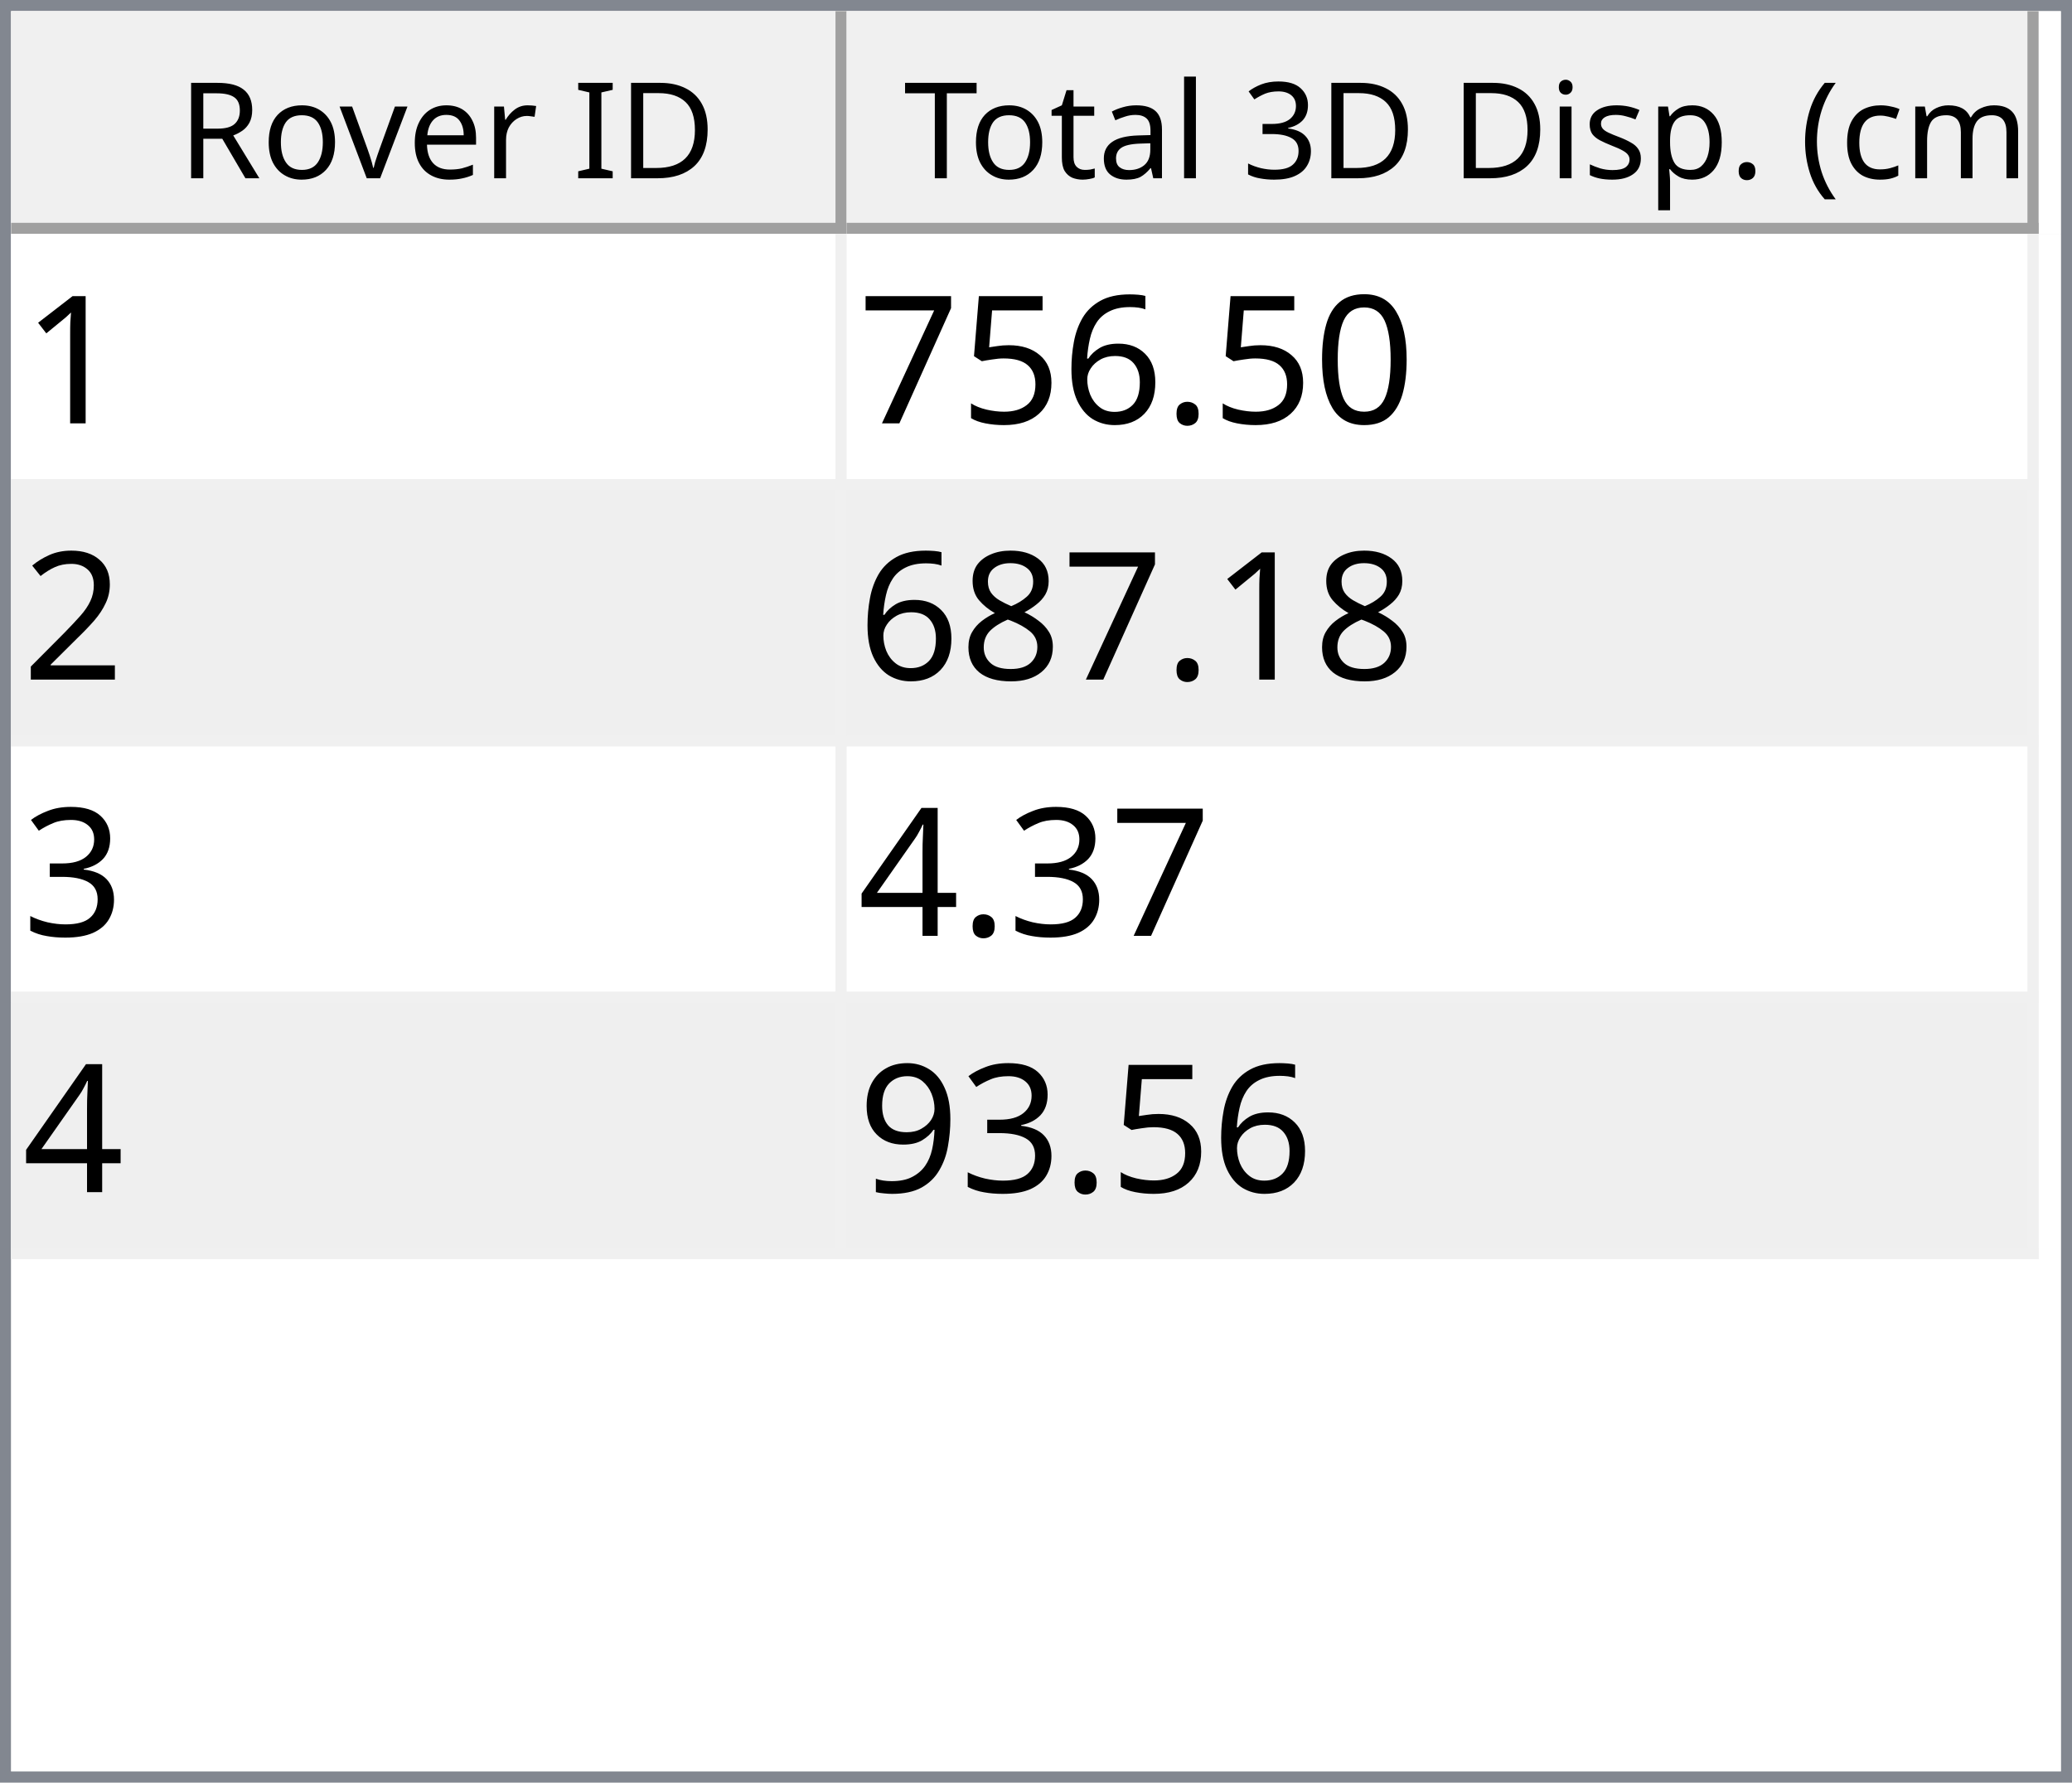
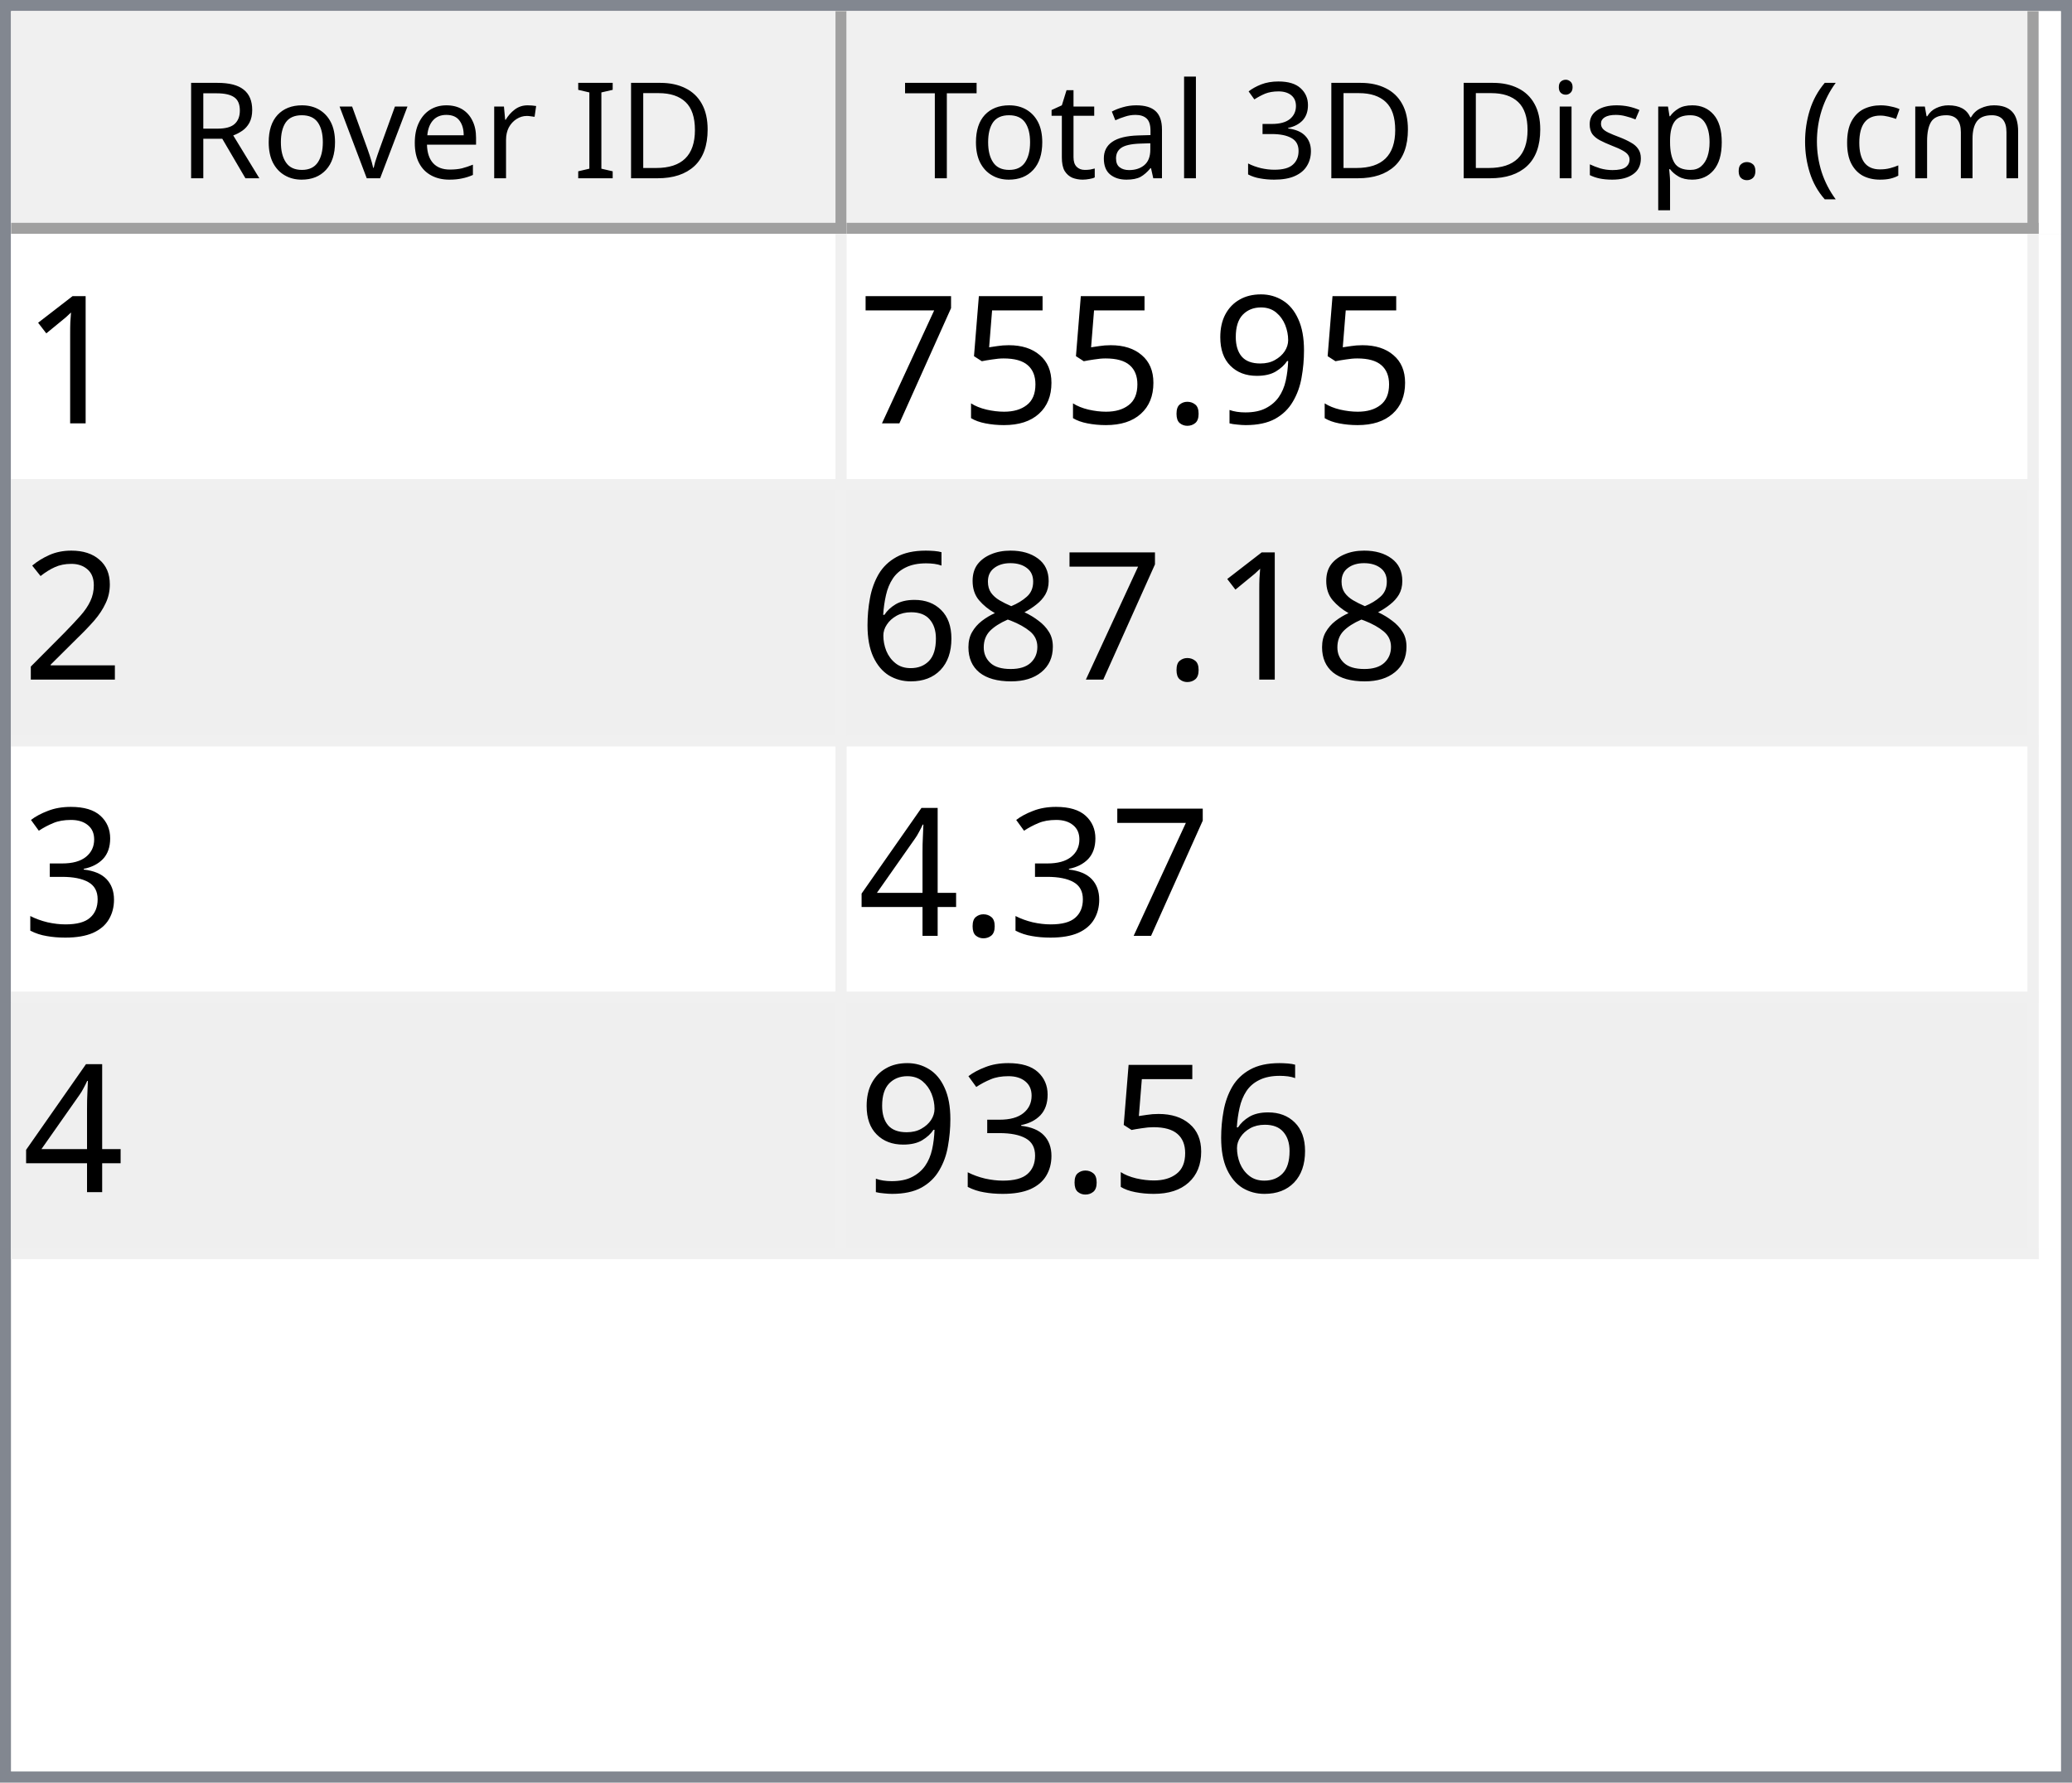
<svg xmlns="http://www.w3.org/2000/svg" style="fill-opacity:1; color-rendering:auto; color-interpolation:auto; text-rendering:auto; stroke:black; stroke-linecap:square; stroke-miterlimit:10; shape-rendering:auto; stroke-opacity:1; fill:black; stroke-dasharray:none; font-weight:normal; stroke-width:1; font-family:'Dialog'; font-style:normal; stroke-linejoin:miter; font-size:12px; stroke-dashoffset:0; image-rendering:auto;" width="186" height="160">
  <defs id="genericDefs" />
  <g>
    <defs id="defs1">
      <clipPath clipPathUnits="userSpaceOnUse" id="clipPath1">
        <path d="M0 0 L186 0 L186 160 L0 160 L0 0 Z" />
      </clipPath>
      <clipPath clipPathUnits="userSpaceOnUse" id="clipPath2">
        <path d="M0 0 L0 160 L186 160 L186 0 Z" />
      </clipPath>
      <clipPath clipPathUnits="userSpaceOnUse" id="clipPath3">
        <path d="M0 0 L0 20 L184 20 L184 0 Z" />
      </clipPath>
      <clipPath clipPathUnits="userSpaceOnUse" id="clipPath4">
        <path d="M0 0 L0 20 L75 20 L75 0 Z" />
      </clipPath>
      <clipPath clipPathUnits="userSpaceOnUse" id="clipPath5">
        <path d="M1 1 L1 19 L74 19 L74 1 Z" />
      </clipPath>
      <clipPath clipPathUnits="userSpaceOnUse" id="clipPath6">
        <path d="M0 0 L0 18 L73 18 L73 0 Z" />
      </clipPath>
      <clipPath clipPathUnits="userSpaceOnUse" id="clipPath7">
        <path d="M-0.5 -0.5 L-0.5 19.5 L74.5 19.5 L74.5 -0.5 Z" />
      </clipPath>
      <clipPath clipPathUnits="userSpaceOnUse" id="clipPath8">
        <path d="M0 0 L0 20 L107 20 L107 0 Z" />
      </clipPath>
      <clipPath clipPathUnits="userSpaceOnUse" id="clipPath9">
        <path d="M1 1 L1 19 L106 19 L106 1 Z" />
      </clipPath>
      <clipPath clipPathUnits="userSpaceOnUse" id="clipPath10">
        <path d="M0 0 L0 18 L105 18 L105 0 Z" />
      </clipPath>
      <clipPath clipPathUnits="userSpaceOnUse" id="clipPath11">
        <path d="M-0.5 -0.5 L-0.5 19.5 L106.5 19.5 L106.5 -0.5 Z" />
      </clipPath>
      <clipPath clipPathUnits="userSpaceOnUse" id="clipPath12">
        <path d="M0 0 L0 138 L184 138 L184 0 Z" />
      </clipPath>
      <clipPath clipPathUnits="userSpaceOnUse" id="clipPath13">
        <path d="M0 0 L0 92 L182 92 L182 0 Z" />
      </clipPath>
      <clipPath clipPathUnits="userSpaceOnUse" id="clipPath14">
        <path d="M-0.5 -0.5 L-0.5 91.5 L181.5 91.5 L181.5 -0.5 Z" />
      </clipPath>
      <clipPath clipPathUnits="userSpaceOnUse" id="clipPath15">
        <path d="M0 0 L0 22 L74 22 L74 0 Z" />
      </clipPath>
      <clipPath clipPathUnits="userSpaceOnUse" id="clipPath16">
        <path d="M0 0 L0 22 L106 22 L106 0 Z" />
      </clipPath>
      <font horiz-adv-x="64.551" id="font1">
        <font-face ascent="107.91" descent="25.098" units-per-em="100" style="font-style:normal; font-family:Segoe UI; font-weight:normal;" />
        <missing-glyph horiz-adv-x="64.551" d="M8.109 0 L8.109 68.266 L56.453 68.266 L56.453 0 L8.109 0 ZM15.328 7.234 L49.219 7.234 L49.219 61.031 L15.328 61.031 L15.328 7.234 Z" />
        <glyph unicode="D" horiz-adv-x="70.117" d="M9.188 0 L9.188 70.016 L28.516 70.016 Q65.531 70.016 65.531 35.891 Q65.531 19.672 55.25 9.836 Q44.969 0 27.734 0 L9.188 0 ZM17.391 62.594 L17.391 7.422 L27.828 7.422 Q41.609 7.422 49.273 14.797 Q56.938 22.172 56.938 35.688 Q56.938 62.594 28.328 62.594 L17.391 62.594 Z" />
        <glyph unicode="I" horiz-adv-x="26.611" d="M17.391 0 L9.188 0 L9.188 70.016 L17.391 70.016 L17.391 0 Z" />
        <glyph unicode=" " horiz-adv-x="27.393" d="" />
        <glyph unicode="r" horiz-adv-x="34.766" d="M34.188 41.891 Q32.078 43.5 28.125 43.5 Q23 43.5 19.555 38.672 Q16.109 33.844 16.109 25.484 L16.109 0 L8.109 0 L8.109 50 L16.109 50 L16.109 39.703 L16.312 39.703 Q18.016 44.969 21.531 47.922 Q25.047 50.875 29.391 50.875 Q32.516 50.875 34.188 50.203 L34.188 41.891 Z" />
        <glyph unicode="e" horiz-adv-x="52.295" d="M48.297 23 L12.984 23 Q13.188 14.656 17.484 10.109 Q21.781 5.562 29.297 5.562 Q37.75 5.562 44.828 11.141 L44.828 3.609 Q38.234 -1.172 27.391 -1.172 Q16.797 -1.172 10.742 5.641 Q4.688 12.453 4.688 24.812 Q4.688 36.469 11.305 43.82 Q17.922 51.172 27.734 51.172 Q37.547 51.172 42.922 44.828 Q48.297 38.484 48.297 27.203 L48.297 23 ZM40.094 29.781 Q40.047 36.719 36.75 40.578 Q33.453 44.438 27.594 44.438 Q21.922 44.438 17.969 40.383 Q14.016 36.328 13.094 29.781 L40.094 29.781 Z" />
        <glyph unicode="v" horiz-adv-x="47.9" d="M47.406 50 L27.484 0 L19.625 0 L0.688 50 L9.469 50 L22.172 13.672 Q23.578 9.672 23.922 6.688 L24.125 6.688 Q24.609 10.453 25.688 13.484 L38.969 50 L47.406 50 Z" />
        <glyph unicode="o" horiz-adv-x="58.594" d="M29 -1.172 Q17.922 -1.172 11.305 5.836 Q4.688 12.844 4.688 24.422 Q4.688 37.016 11.57 44.094 Q18.453 51.172 30.172 51.172 Q41.359 51.172 47.633 44.289 Q53.906 37.406 53.906 25.203 Q53.906 13.234 47.141 6.031 Q40.375 -1.172 29 -1.172 ZM29.594 44.438 Q21.875 44.438 17.383 39.188 Q12.891 33.938 12.891 24.703 Q12.891 15.828 17.43 10.695 Q21.969 5.562 29.594 5.562 Q37.359 5.562 41.531 10.594 Q45.703 15.625 45.703 24.906 Q45.703 34.281 41.531 39.359 Q37.359 44.438 29.594 44.438 Z" />
        <glyph unicode="R" horiz-adv-x="59.814" d="M59.375 0 L49.609 0 L37.891 19.625 Q36.281 22.359 34.766 24.289 Q33.25 26.219 31.664 27.438 Q30.078 28.656 28.25 29.219 Q26.422 29.781 24.125 29.781 L17.391 29.781 L17.391 0 L9.188 0 L9.188 70.016 L30.078 70.016 Q34.672 70.016 38.555 68.867 Q42.438 67.719 45.289 65.375 Q48.141 63.031 49.758 59.547 Q51.375 56.062 51.375 51.375 Q51.375 47.703 50.273 44.656 Q49.172 41.609 47.148 39.211 Q45.125 36.812 42.266 35.133 Q39.406 33.453 35.844 32.516 L35.844 32.328 Q37.594 31.547 38.891 30.547 Q40.188 29.547 41.359 28.18 Q42.531 26.812 43.68 25.078 Q44.828 23.344 46.234 21.047 L59.375 0 ZM17.391 62.594 L17.391 37.203 L28.516 37.203 Q31.594 37.203 34.203 38.133 Q36.812 39.062 38.719 40.797 Q40.625 42.531 41.703 45.047 Q42.781 47.562 42.781 50.688 Q42.781 56.297 39.141 59.445 Q35.5 62.594 28.609 62.594 L17.391 62.594 Z" />
        <glyph unicode=")" horiz-adv-x="30.176" d="M8.297 -15.922 L1.172 -15.922 Q16.406 2.344 16.406 26.812 Q16.406 51.469 1.078 70.016 L8.297 70.016 Q23.531 52.156 23.531 26.703 Q23.531 1.375 8.297 -15.922 Z" />
        <glyph unicode="m" horiz-adv-x="86.133" d="M79.109 0 L71.094 0 L71.094 28.719 Q71.094 37.016 68.531 40.727 Q65.969 44.438 59.906 44.438 Q54.781 44.438 51.195 39.75 Q47.609 35.062 47.609 28.516 L47.609 0 L39.594 0 L39.594 29.688 Q39.594 44.438 28.219 44.438 Q22.953 44.438 19.531 40.016 Q16.109 35.594 16.109 28.516 L16.109 0 L8.109 0 L8.109 50 L16.109 50 L16.109 42.094 L16.312 42.094 Q21.625 51.172 31.844 51.172 Q36.969 51.172 40.773 48.312 Q44.578 45.453 46 40.828 Q51.562 51.172 62.594 51.172 Q79.109 51.172 79.109 30.812 L79.109 0 Z" />
        <glyph unicode="c" horiz-adv-x="46.191" d="M42.188 2.297 Q36.422 -1.172 28.516 -1.172 Q17.828 -1.172 11.258 5.789 Q4.688 12.75 4.688 23.828 Q4.688 36.188 11.766 43.68 Q18.844 51.172 30.672 51.172 Q37.25 51.172 42.281 48.734 L42.281 40.531 Q36.719 44.438 30.375 44.438 Q22.703 44.438 17.797 38.945 Q12.891 33.453 12.891 24.516 Q12.891 15.719 17.508 10.641 Q22.125 5.562 29.891 5.562 Q36.422 5.562 42.188 9.906 L42.188 2.297 Z" />
        <glyph unicode="(" horiz-adv-x="30.176" d="M29.109 -15.922 L21.969 -15.922 Q6.844 1.375 6.844 26.703 Q6.844 52.156 21.969 70.016 L29.203 70.016 Q13.875 51.469 13.875 26.812 Q13.875 2.344 29.109 -15.922 Z" />
        <glyph unicode="." horiz-adv-x="21.68" d="M10.891 -1.078 Q8.641 -1.078 7.055 0.539 Q5.469 2.156 5.469 4.391 Q5.469 6.641 7.055 8.273 Q8.641 9.906 10.891 9.906 Q13.188 9.906 14.797 8.273 Q16.406 6.641 16.406 4.391 Q16.406 2.156 14.797 0.539 Q13.188 -1.078 10.891 -1.078 Z" />
        <glyph unicode="p" horiz-adv-x="58.789" d="M16.312 7.234 L16.109 7.234 L16.109 -23 L8.109 -23 L8.109 50 L16.109 50 L16.109 41.219 L16.312 41.219 Q22.219 51.172 33.594 51.172 Q43.266 51.172 48.688 44.461 Q54.109 37.75 54.109 26.469 Q54.109 13.922 48 6.375 Q41.891 -1.172 31.297 -1.172 Q21.578 -1.172 16.312 7.234 ZM16.109 27.391 L16.109 20.406 Q16.109 14.203 20.141 9.883 Q24.172 5.562 30.375 5.562 Q37.641 5.562 41.773 11.133 Q45.906 16.703 45.906 26.609 Q45.906 34.969 42.047 39.703 Q38.188 44.438 31.594 44.438 Q24.609 44.438 20.359 39.578 Q16.109 34.719 16.109 27.391 Z" />
        <glyph unicode="s" horiz-adv-x="42.432" d="M5.078 1.812 L5.078 10.406 Q11.625 5.562 19.484 5.562 Q30.031 5.562 30.031 12.594 Q30.031 14.594 29.125 15.992 Q28.219 17.391 26.68 18.461 Q25.141 19.531 23.07 20.383 Q21 21.234 18.609 22.172 Q15.281 23.484 12.766 24.828 Q10.25 26.172 8.57 27.859 Q6.891 29.547 6.031 31.695 Q5.172 33.844 5.172 36.719 Q5.172 40.234 6.789 42.945 Q8.406 45.656 11.086 47.484 Q13.766 49.312 17.211 50.242 Q20.656 51.172 24.312 51.172 Q30.812 51.172 35.938 48.922 L35.938 40.828 Q30.422 44.438 23.25 44.438 Q21 44.438 19.195 43.922 Q17.391 43.406 16.094 42.477 Q14.797 41.547 14.086 40.258 Q13.375 38.969 13.375 37.406 Q13.375 35.453 14.086 34.133 Q14.797 32.812 16.164 31.789 Q17.531 30.766 19.484 29.938 Q21.438 29.109 23.922 28.125 Q27.25 26.859 29.883 25.516 Q32.516 24.172 34.375 22.484 Q36.234 20.797 37.234 18.602 Q38.234 16.406 38.234 13.375 Q38.234 9.672 36.602 6.938 Q34.969 4.203 32.234 2.398 Q29.5 0.594 25.93 -0.289 Q22.359 -1.172 18.453 -1.172 Q10.75 -1.172 5.078 1.812 Z" />
        <glyph unicode="i" horiz-adv-x="24.219" d="M12.203 62.703 Q10.062 62.703 8.547 64.164 Q7.031 65.625 7.031 67.875 Q7.031 70.125 8.547 71.609 Q10.062 73.094 12.203 73.094 Q14.406 73.094 15.945 71.609 Q17.484 70.125 17.484 67.875 Q17.484 65.719 15.945 64.211 Q14.406 62.703 12.203 62.703 ZM16.109 0 L8.109 0 L8.109 50 L16.109 50 L16.109 0 Z" />
        <glyph unicode="3" horiz-adv-x="53.906" d="M46.531 19.828 Q46.531 15.094 44.75 11.211 Q42.969 7.328 39.719 4.57 Q36.469 1.812 31.93 0.297 Q27.391 -1.219 21.922 -1.219 Q11.922 -1.219 6 2.594 L6 11.188 Q13.094 5.609 22.219 5.609 Q25.875 5.609 28.828 6.539 Q31.781 7.469 33.906 9.227 Q36.031 10.984 37.18 13.477 Q38.328 15.969 38.328 19.094 Q38.328 32.812 18.797 32.812 L12.984 32.812 L12.984 39.594 L18.5 39.594 Q35.797 39.594 35.797 52.484 Q35.797 64.406 22.609 64.406 Q15.188 64.406 8.688 59.422 L8.688 67.188 Q15.375 71.188 24.609 71.188 Q29 71.188 32.57 69.969 Q36.141 68.75 38.68 66.555 Q41.219 64.359 42.609 61.281 Q44 58.203 44 54.5 Q44 40.672 30.031 36.719 L30.031 36.531 Q33.594 36.141 36.625 34.797 Q39.656 33.453 41.852 31.305 Q44.047 29.156 45.289 26.25 Q46.531 23.344 46.531 19.828 Z" />
        <glyph unicode="l" horiz-adv-x="24.219" d="M16.109 0 L8.109 0 L8.109 74.031 L16.109 74.031 L16.109 0 Z" />
        <glyph unicode="a" horiz-adv-x="50.879" d="M43.891 0 L35.891 0 L35.891 7.812 L35.688 7.812 Q30.469 -1.172 20.312 -1.172 Q12.844 -1.172 8.617 2.781 Q4.391 6.734 4.391 13.281 Q4.391 27.297 20.906 29.594 L35.891 31.688 Q35.891 44.438 25.594 44.438 Q16.547 44.438 9.281 38.281 L9.281 46.484 Q16.656 51.172 26.266 51.172 Q43.891 51.172 43.891 32.516 L43.891 0 ZM35.891 25.297 L23.828 23.641 Q18.266 22.859 15.43 20.875 Q12.594 18.891 12.594 13.875 Q12.594 10.203 15.211 7.883 Q17.828 5.562 22.172 5.562 Q28.125 5.562 32.008 9.742 Q35.891 13.922 35.891 20.312 L35.891 25.297 Z" />
        <glyph unicode="t" horiz-adv-x="33.887" d="M31.297 0.484 Q28.469 -1.078 23.828 -1.078 Q10.688 -1.078 10.688 13.578 L10.688 43.172 L2.094 43.172 L2.094 50 L10.688 50 L10.688 62.203 L18.703 64.797 L18.703 50 L31.297 50 L31.297 43.172 L18.703 43.172 L18.703 14.984 Q18.703 9.969 20.414 7.82 Q22.125 5.672 26.078 5.672 Q29.109 5.672 31.297 7.328 L31.297 0.484 Z" />
        <glyph unicode="T" horiz-adv-x="52.393" d="M50.594 62.594 L30.375 62.594 L30.375 0 L22.172 0 L22.172 62.594 L2 62.594 L2 70.016 L50.594 70.016 L50.594 62.594 Z" />
      </font>
      <font horiz-adv-x="75.0" id="font2">
        <font-face ascent="100.537" descent="21.973" units-per-em="100" style="font-style:normal; font-family:sans-serif; font-weight:normal;" />
        <missing-glyph horiz-adv-x="75.0" d="M12.5 0 L12.5 62.5 L62.5 62.5 L62.5 0 L12.5 0 ZM14.062 1.562 L60.938 1.562 L60.938 60.938 L14.062 60.938 L14.062 1.562 Z" />
        <glyph unicode="1" horiz-adv-x="55.615" d="M37.25 0 L28.469 0 L28.469 56 Q25.297 52.984 20.141 49.953 Q14.984 46.922 10.891 45.406 L10.891 53.906 Q18.266 57.375 23.781 62.305 Q29.297 67.234 31.594 71.875 L37.25 71.875 L37.25 0 Z" />
-         <glyph unicode="0" horiz-adv-x="55.615" d="M4.156 35.297 Q4.156 48 6.766 55.742 Q9.375 63.484 14.523 67.68 Q19.672 71.875 27.484 71.875 Q33.25 71.875 37.594 69.555 Q41.938 67.234 44.773 62.867 Q47.609 58.5 49.219 52.227 Q50.828 45.953 50.828 35.297 Q50.828 22.703 48.242 14.969 Q45.656 7.234 40.508 3.008 Q35.359 -1.219 27.484 -1.219 Q17.141 -1.219 11.234 6.203 Q4.156 15.141 4.156 35.297 ZM13.188 35.297 Q13.188 17.672 17.312 11.836 Q21.438 6 27.484 6 Q33.547 6 37.672 11.859 Q41.797 17.719 41.797 35.297 Q41.797 52.984 37.672 58.789 Q33.547 64.594 27.391 64.594 Q21.344 64.594 17.719 59.469 Q13.188 52.938 13.188 35.297 Z" />
+         <glyph unicode="9" horiz-adv-x="55.615" d="M5.469 16.547 L13.922 17.328 Q14.984 11.375 18.016 8.688 Q21.047 6 25.781 6 Q29.828 6 32.883 7.859 Q35.938 9.719 37.891 12.82 Q39.844 15.922 41.164 21.195 Q42.484 26.469 42.484 31.938 Q42.484 32.516 42.438 33.688 Q39.797 29.5 35.234 26.883 Q30.672 24.266 25.344 24.266 Q16.453 24.266 10.305 30.711 Q4.156 37.156 4.156 47.703 Q4.156 58.594 10.578 65.234 Q17 71.875 26.656 71.875 Q33.641 71.875 39.43 68.117 Q45.219 64.359 48.219 57.398 Q51.219 50.438 51.219 37.25 Q51.219 23.531 48.242 15.406 Q45.266 7.281 39.383 3.031 Q33.5 -1.219 25.594 -1.219 Q17.188 -1.219 11.867 3.445 Q6.547 8.109 5.469 16.547 ZM41.453 48.141 Q41.453 55.719 37.43 60.156 Q33.406 64.594 27.734 64.594 Q21.875 64.594 17.531 59.812 Q13.188 55.031 13.188 47.406 Q13.188 40.578 17.312 36.305 Q21.438 32.031 27.484 32.031 Q33.594 32.031 37.523 36.305 Q41.453 40.578 41.453 48.141 Z" />
        <glyph unicode="." horiz-adv-x="27.783" d="M9.078 0 L9.078 10.016 L19.094 10.016 L19.094 0 L9.078 0 Z" />
-         <glyph unicode="6" horiz-adv-x="55.615" d="M49.75 54.047 L41.016 53.375 Q39.844 58.547 37.703 60.891 Q34.125 64.656 28.906 64.656 Q24.703 64.656 21.531 62.312 Q17.391 59.281 14.992 53.469 Q12.594 47.656 12.5 36.922 Q15.672 41.75 20.266 44.094 Q24.859 46.438 29.891 46.438 Q38.672 46.438 44.852 39.969 Q51.031 33.5 51.031 23.25 Q51.031 16.5 48.125 10.719 Q45.219 4.938 40.141 1.859 Q35.062 -1.219 28.609 -1.219 Q17.625 -1.219 10.695 6.859 Q3.766 14.938 3.766 33.5 Q3.766 54.25 11.422 63.672 Q18.109 71.875 29.438 71.875 Q37.891 71.875 43.289 67.141 Q48.688 62.406 49.75 54.047 ZM13.875 23.188 Q13.875 18.656 15.797 14.508 Q17.719 10.359 21.188 8.18 Q24.656 6 28.469 6 Q34.031 6 38.039 10.492 Q42.047 14.984 42.047 22.703 Q42.047 30.125 38.086 34.398 Q34.125 38.672 28.125 38.672 Q22.172 38.672 18.023 34.398 Q13.875 30.125 13.875 23.188 Z" />
        <glyph unicode="5" horiz-adv-x="55.615" d="M4.156 18.75 L13.375 19.531 Q14.406 12.797 18.141 9.398 Q21.875 6 27.156 6 Q33.5 6 37.891 10.789 Q42.281 15.578 42.281 23.484 Q42.281 31 38.062 35.352 Q33.844 39.703 27 39.703 Q22.75 39.703 19.336 37.773 Q15.922 35.844 13.969 32.766 L5.719 33.844 L12.641 70.609 L48.25 70.609 L48.25 62.203 L19.672 62.203 L15.828 42.969 Q22.266 47.469 29.344 47.469 Q38.719 47.469 45.164 40.969 Q51.609 34.469 51.609 24.266 Q51.609 14.547 45.953 7.469 Q39.062 -1.219 27.156 -1.219 Q17.391 -1.219 11.211 4.25 Q5.031 9.719 4.156 18.75 Z" />
        <glyph unicode="7" horiz-adv-x="55.615" d="M4.734 62.203 L4.734 70.656 L51.078 70.656 L51.078 63.812 Q44.234 56.547 37.523 44.484 Q30.812 32.422 27.156 19.672 Q24.516 10.688 23.781 0 L14.75 0 Q14.891 8.453 18.062 20.414 Q21.234 32.375 27.172 43.484 Q33.109 54.594 39.797 62.203 L4.734 62.203 Z" />
        <glyph unicode="2" horiz-adv-x="55.615" d="M50.344 8.453 L50.344 0 L3.031 0 Q2.938 3.172 4.047 6.109 Q5.859 10.938 9.836 15.625 Q13.812 20.312 21.344 26.469 Q33.016 36.031 37.117 41.625 Q41.219 47.219 41.219 52.203 Q41.219 57.422 37.477 61.008 Q33.734 64.594 27.734 64.594 Q21.391 64.594 17.578 60.789 Q13.766 56.984 13.719 50.25 L4.688 51.172 Q5.609 61.281 11.664 66.578 Q17.719 71.875 27.938 71.875 Q38.234 71.875 44.242 66.164 Q50.25 60.453 50.25 52 Q50.25 47.703 48.492 43.555 Q46.734 39.406 42.656 34.812 Q38.578 30.219 29.109 22.219 Q21.188 15.578 18.945 13.211 Q16.703 10.844 15.234 8.453 L50.344 8.453 Z" />
        <glyph unicode="8" horiz-adv-x="55.615" d="M17.672 38.812 Q12.203 40.828 9.57 44.539 Q6.938 48.25 6.938 53.422 Q6.938 61.234 12.555 66.555 Q18.172 71.875 27.484 71.875 Q36.859 71.875 42.578 66.43 Q48.297 60.984 48.297 53.172 Q48.297 48.188 45.68 44.508 Q43.062 40.828 37.75 38.812 Q44.344 36.672 47.781 31.883 Q51.219 27.094 51.219 20.453 Q51.219 11.281 44.727 5.031 Q38.234 -1.219 27.641 -1.219 Q17.047 -1.219 10.547 5.055 Q4.047 11.328 4.047 20.703 Q4.047 27.688 7.594 32.398 Q11.141 37.109 17.672 38.812 ZM15.922 53.719 Q15.922 48.641 19.195 45.414 Q22.469 42.188 27.688 42.188 Q32.766 42.188 36.016 45.383 Q39.266 48.578 39.266 53.219 Q39.266 58.062 35.914 61.359 Q32.562 64.656 27.594 64.656 Q22.562 64.656 19.242 61.43 Q15.922 58.203 15.922 53.719 ZM13.094 20.656 Q13.094 16.891 14.875 13.375 Q16.656 9.859 20.172 7.93 Q23.688 6 27.734 6 Q34.031 6 38.133 10.055 Q42.234 14.109 42.234 20.359 Q42.234 26.703 38.016 30.859 Q33.797 35.016 27.438 35.016 Q21.234 35.016 17.164 30.914 Q13.094 26.812 13.094 20.656 Z" />
+         <glyph unicode="6" horiz-adv-x="55.615" d="M49.75 54.047 L41.016 53.375 Q39.844 58.547 37.703 60.891 Q34.125 64.656 28.906 64.656 Q24.703 64.656 21.531 62.312 Q17.391 59.281 14.992 53.469 Q12.594 47.656 12.5 36.922 Q15.672 41.75 20.266 44.094 Q24.859 46.438 29.891 46.438 Q38.672 46.438 44.852 39.969 Q51.031 33.5 51.031 23.25 Q51.031 16.5 48.125 10.719 Q45.219 4.938 40.141 1.859 Q35.062 -1.219 28.609 -1.219 Q17.625 -1.219 10.695 6.859 Q3.766 14.938 3.766 33.5 Q3.766 54.25 11.422 63.672 Q18.109 71.875 29.438 71.875 Q37.891 71.875 43.289 67.141 Q48.688 62.406 49.75 54.047 ZM13.875 23.188 Q13.875 18.656 15.797 14.508 Q17.719 10.359 21.188 8.18 Q24.656 6 28.469 6 Q34.031 6 38.039 10.492 Q42.047 14.984 42.047 22.703 Q42.047 30.125 38.086 34.398 Q34.125 38.672 28.125 38.672 Q22.172 38.672 18.023 34.398 Q13.875 30.125 13.875 23.188 Z" />
        <glyph unicode="3" horiz-adv-x="55.615" d="M4.203 18.891 L12.984 20.062 Q14.5 12.594 18.141 9.297 Q21.781 6 27 6 Q33.203 6 37.477 10.297 Q41.75 14.594 41.75 20.953 Q41.75 27 37.797 30.93 Q33.844 34.859 27.734 34.859 Q25.25 34.859 21.531 33.891 L22.516 41.609 Q23.391 41.5 23.922 41.5 Q29.547 41.5 34.039 44.43 Q38.531 47.359 38.531 53.469 Q38.531 58.297 35.258 61.477 Q31.984 64.656 26.812 64.656 Q21.688 64.656 18.266 61.43 Q14.844 58.203 13.875 51.766 L5.078 53.328 Q6.688 62.156 12.398 67.016 Q18.109 71.875 26.609 71.875 Q32.469 71.875 37.398 69.359 Q42.328 66.844 44.945 62.5 Q47.562 58.156 47.562 53.266 Q47.562 48.641 45.07 44.828 Q42.578 41.016 37.703 38.766 Q44.047 37.312 47.562 32.695 Q51.078 28.078 51.078 21.141 Q51.078 11.766 44.242 5.25 Q37.406 -1.266 26.953 -1.266 Q17.531 -1.266 11.305 4.352 Q5.078 9.969 4.203 18.891 Z" />
        <glyph unicode="4" horiz-adv-x="55.615" d="M32.328 0 L32.328 17.141 L1.266 17.141 L1.266 25.203 L33.938 71.578 L41.109 71.578 L41.109 25.203 L50.781 25.203 L50.781 17.141 L41.109 17.141 L41.109 0 L32.328 0 ZM32.328 25.203 L32.328 57.469 L9.906 25.203 L32.328 25.203 Z" />
-         <glyph unicode="9" horiz-adv-x="55.615" d="M5.469 16.547 L13.922 17.328 Q14.984 11.375 18.016 8.688 Q21.047 6 25.781 6 Q29.828 6 32.883 7.859 Q35.938 9.719 37.891 12.82 Q39.844 15.922 41.164 21.195 Q42.484 26.469 42.484 31.938 Q42.484 32.516 42.438 33.688 Q39.797 29.5 35.234 26.883 Q30.672 24.266 25.344 24.266 Q16.453 24.266 10.305 30.711 Q4.156 37.156 4.156 47.703 Q4.156 58.594 10.578 65.234 Q17 71.875 26.656 71.875 Q33.641 71.875 39.43 68.117 Q45.219 64.359 48.219 57.398 Q51.219 50.438 51.219 37.25 Q51.219 23.531 48.242 15.406 Q45.266 7.281 39.383 3.031 Q33.5 -1.219 25.594 -1.219 Q17.188 -1.219 11.867 3.445 Q6.547 8.109 5.469 16.547 ZM41.453 48.141 Q41.453 55.719 37.43 60.156 Q33.406 64.594 27.734 64.594 Q21.875 64.594 17.531 59.812 Q13.188 55.031 13.188 47.406 Q13.188 40.578 17.312 36.305 Q21.438 32.031 27.484 32.031 Q33.594 32.031 37.523 36.305 Q41.453 40.578 41.453 48.141 Z" />
      </font>
    </defs>
    <g style="fill:white; stroke:white;">
      <rect x="0" y="0" width="186" style="clip-path:url(#clipPath1); stroke:none;" height="160" />
    </g>
    <g style="fill:white; text-rendering:optimizeSpeed; color-rendering:optimizeSpeed; image-rendering:optimizeSpeed; shape-rendering:crispEdges; stroke:white; color-interpolation:sRGB;">
      <rect x="0" width="186" height="160" y="0" style="stroke:none;" />
      <path style="stroke:none;" d="M0 160 L186 160 L186 0 L0 0 Z" />
    </g>
    <g style="fill:rgb(240,240,240); font-family:'Segoe UI'; stroke:rgb(240,240,240);">
      <rect x="0" y="0" width="186" style="clip-path:url(#clipPath2); stroke:none;" height="160" />
    </g>
    <g style="fill:rgb(130,135,144); font-family:'Segoe UI'; stroke:rgb(130,135,144);">
      <path d="M0 0 L186 0 L186 160 L0 160 L0 0 ZM1 1 L185 1 L185 159 L1 159 L1 1 Z" style="fill-rule:evenodd; clip-path:url(#clipPath2); stroke:none;" />
    </g>
    <g style="fill:white; font-family:'Segoe UI'; stroke:white;" transform="translate(1,1)">
      <rect x="0" y="0" width="184" style="clip-path:url(#clipPath3); stroke:none;" height="20" />
    </g>
    <g style="fill:rgb(240,240,240); font-family:'Segoe UI'; stroke:rgb(240,240,240);" transform="translate(1,1)">
      <rect x="0" y="0" width="75" style="clip-path:url(#clipPath4); stroke:none;" height="20" />
    </g>
    <g style="font-family:'Segoe UI';" transform="translate(2,2)">
      <text x="14" xml:space="preserve" y="14" style="clip-path:url(#clipPath6); stroke:none;">Rover ID</text>
    </g>
    <g style="fill:rgb(160,160,160); font-family:'Segoe UI'; stroke:rgb(160,160,160); stroke-linejoin:bevel;" transform="translate(1.5,1.5)">
      <line x1="74" x2="74" y1="0" style="fill:none; clip-path:url(#clipPath7);" y2="19" />
    </g>
    <g style="fill:rgb(160,160,160); font-family:'Segoe UI'; stroke:rgb(160,160,160); stroke-linejoin:bevel;" transform="matrix(1,0,0,1,1,1) translate(0.5,0.5)">
      <line x1="0" x2="74" y1="19" style="fill:none; clip-path:url(#clipPath7);" y2="19" />
    </g>
    <g style="fill:rgb(240,240,240); font-family:'Segoe UI'; stroke:rgb(240,240,240);" transform="translate(76,1)">
      <rect x="0" y="0" width="107" style="clip-path:url(#clipPath8); stroke:none;" height="20" />
    </g>
    <g style="font-family:'Segoe UI';" transform="translate(77,2)">
      <text x="1" xml:space="preserve" y="14" style="clip-path:url(#clipPath10); stroke:none;"> Total 3D Disp. (cm)</text>
    </g>
    <g style="fill:rgb(160,160,160); font-family:'Segoe UI'; stroke:rgb(160,160,160); stroke-linejoin:bevel;" transform="translate(76.5,1.5)">
      <line x1="106" x2="106" y1="0" style="fill:none; clip-path:url(#clipPath11);" y2="19" />
    </g>
    <g style="fill:rgb(160,160,160); font-family:'Segoe UI'; stroke:rgb(160,160,160); stroke-linejoin:bevel;" transform="matrix(1,0,0,1,76,1) translate(0.5,0.5)">
      <line x1="0" x2="106" y1="19" style="fill:none; clip-path:url(#clipPath11);" y2="19" />
    </g>
    <g style="fill:white; font-family:'Segoe UI'; stroke:white;" transform="translate(1,21)">
      <rect x="0" y="0" width="184" style="clip-path:url(#clipPath12); stroke:none;" height="138" />
    </g>
    <g style="fill:rgb(240,240,240); font-size:16px; font-family:sans-serif; stroke:rgb(240,240,240);" transform="translate(1,21)">
      <rect x="0" y="0" width="182" style="clip-path:url(#clipPath13); stroke:none;" height="92" />
      <line transform="translate(0.5,0.5)" x1="0" x2="181" y1="22" style="clip-path:url(#clipPath14); fill:none; stroke-linejoin:bevel;" y2="22" />
    </g>
    <g transform="matrix(1,0,0,1,1,21) translate(0.5,0.5)" style="fill:rgb(240,240,240); font-size:16px; font-family:sans-serif; stroke:rgb(240,240,240); stroke-linejoin:bevel;">
      <line x1="0" x2="181" y1="45" style="fill:none; clip-path:url(#clipPath14);" y2="45" />
    </g>
    <g transform="matrix(1,0,0,1,1,21) translate(0.5,0.5)" style="fill:rgb(240,240,240); font-size:16px; font-family:sans-serif; stroke:rgb(240,240,240); stroke-linejoin:bevel;">
      <line x1="0" x2="181" y1="68" style="fill:none; clip-path:url(#clipPath14);" y2="68" />
    </g>
    <g transform="matrix(1,0,0,1,1,21) translate(0.5,0.5)" style="fill:rgb(240,240,240); font-size:16px; font-family:sans-serif; stroke:rgb(240,240,240); stroke-linejoin:bevel;">
      <line x1="0" x2="181" y1="91" style="fill:none; clip-path:url(#clipPath14);" y2="91" />
    </g>
    <g transform="matrix(1,0,0,1,1,21) translate(0.5,0.5)" style="fill:rgb(240,240,240); font-size:16px; font-family:sans-serif; stroke:rgb(240,240,240); stroke-linejoin:bevel;">
      <line x1="74" x2="74" y1="0" style="fill:none; clip-path:url(#clipPath14);" y2="91" />
    </g>
    <g transform="matrix(1,0,0,1,1,21) translate(0.5,0.5)" style="fill:rgb(240,240,240); font-size:16px; font-family:sans-serif; stroke:rgb(240,240,240); stroke-linejoin:bevel;">
      <line x1="181" x2="181" y1="0" style="fill:none; clip-path:url(#clipPath14);" y2="91" />
    </g>
    <g style="fill:white; font-size:16px; font-family:sans-serif; stroke:white;" transform="matrix(1,0,0,1,1,21)">
      <rect x="0" y="0" width="74" style="clip-path:url(#clipPath15); stroke:none;" height="22" />
      <text x="1" y="17" style="fill:black; clip-path:url(#clipPath15); stroke:none;" xml:space="preserve">1</text>
    </g>
    <g style="fill:white; font-size:16px; font-family:sans-serif; stroke:white;" transform="matrix(1,0,0,1,1,21) translate(75,0)">
      <rect x="0" y="0" width="106" style="clip-path:url(#clipPath16); stroke:none;" height="22" />
-       <text x="1" y="17" style="fill:black; clip-path:url(#clipPath16); stroke:none;" xml:space="preserve">756.50</text>
+       <text x="1" y="17" style="fill:black; clip-path:url(#clipPath16); stroke:none;" xml:space="preserve">755.95</text>
    </g>
    <g style="fill:rgb(239,239,239); font-size:16px; font-family:sans-serif; stroke:rgb(239,239,239);" transform="matrix(1,0,0,1,1,21) translate(0,23)">
      <rect x="0" y="0" width="74" style="clip-path:url(#clipPath15); stroke:none;" height="22" />
      <text x="1" y="17" style="fill:black; clip-path:url(#clipPath15); stroke:none;" xml:space="preserve">2</text>
    </g>
    <g style="fill:rgb(239,239,239); font-size:16px; font-family:sans-serif; stroke:rgb(239,239,239);" transform="matrix(1,0,0,1,1,21) translate(75,23)">
      <rect x="0" y="0" width="106" style="clip-path:url(#clipPath16); stroke:none;" height="22" />
      <text x="1" y="17" style="fill:black; clip-path:url(#clipPath16); stroke:none;" xml:space="preserve">687.18</text>
    </g>
    <g style="fill:white; font-size:16px; font-family:sans-serif; stroke:white;" transform="matrix(1,0,0,1,1,21) translate(0,46)">
      <rect x="0" y="0" width="74" style="clip-path:url(#clipPath15); stroke:none;" height="22" />
      <text x="1" y="17" style="fill:black; clip-path:url(#clipPath15); stroke:none;" xml:space="preserve">3</text>
    </g>
    <g style="fill:white; font-size:16px; font-family:sans-serif; stroke:white;" transform="matrix(1,0,0,1,1,21) translate(75,46)">
      <rect x="0" y="0" width="106" style="clip-path:url(#clipPath16); stroke:none;" height="22" />
      <text x="1" y="17" style="fill:black; clip-path:url(#clipPath16); stroke:none;" xml:space="preserve">4.37</text>
    </g>
    <g style="fill:rgb(239,239,239); font-size:16px; font-family:sans-serif; stroke:rgb(239,239,239);" transform="matrix(1,0,0,1,1,21) translate(0,69)">
      <rect x="0" y="0" width="74" style="clip-path:url(#clipPath15); stroke:none;" height="22" />
      <text x="1" y="17" style="fill:black; clip-path:url(#clipPath15); stroke:none;" xml:space="preserve">4</text>
    </g>
    <g style="fill:rgb(239,239,239); font-size:16px; font-family:sans-serif; stroke:rgb(239,239,239);" transform="matrix(1,0,0,1,1,21) translate(75,69)">
      <rect x="0" y="0" width="106" style="clip-path:url(#clipPath16); stroke:none;" height="22" />
      <text x="1" y="17" style="fill:black; clip-path:url(#clipPath16); stroke:none;" xml:space="preserve">93.56</text>
    </g>
  </g>
</svg>
